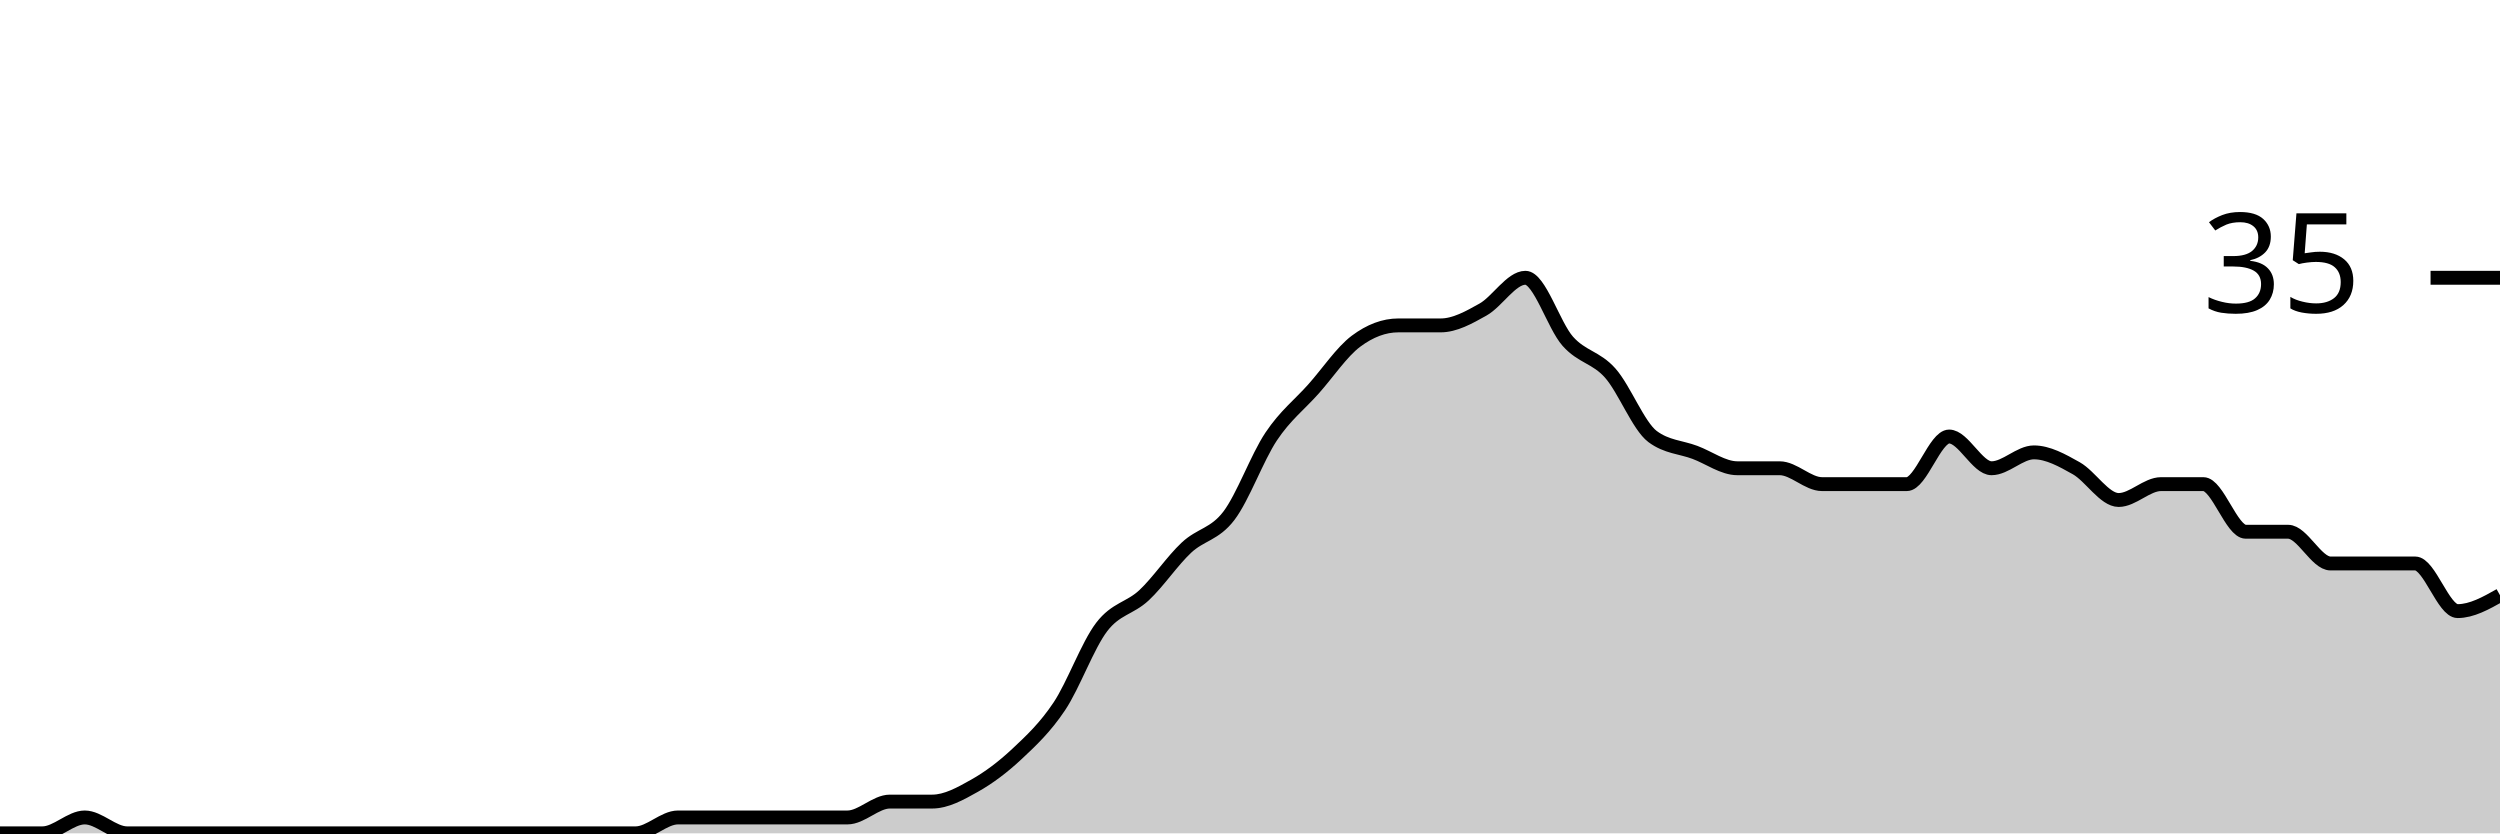
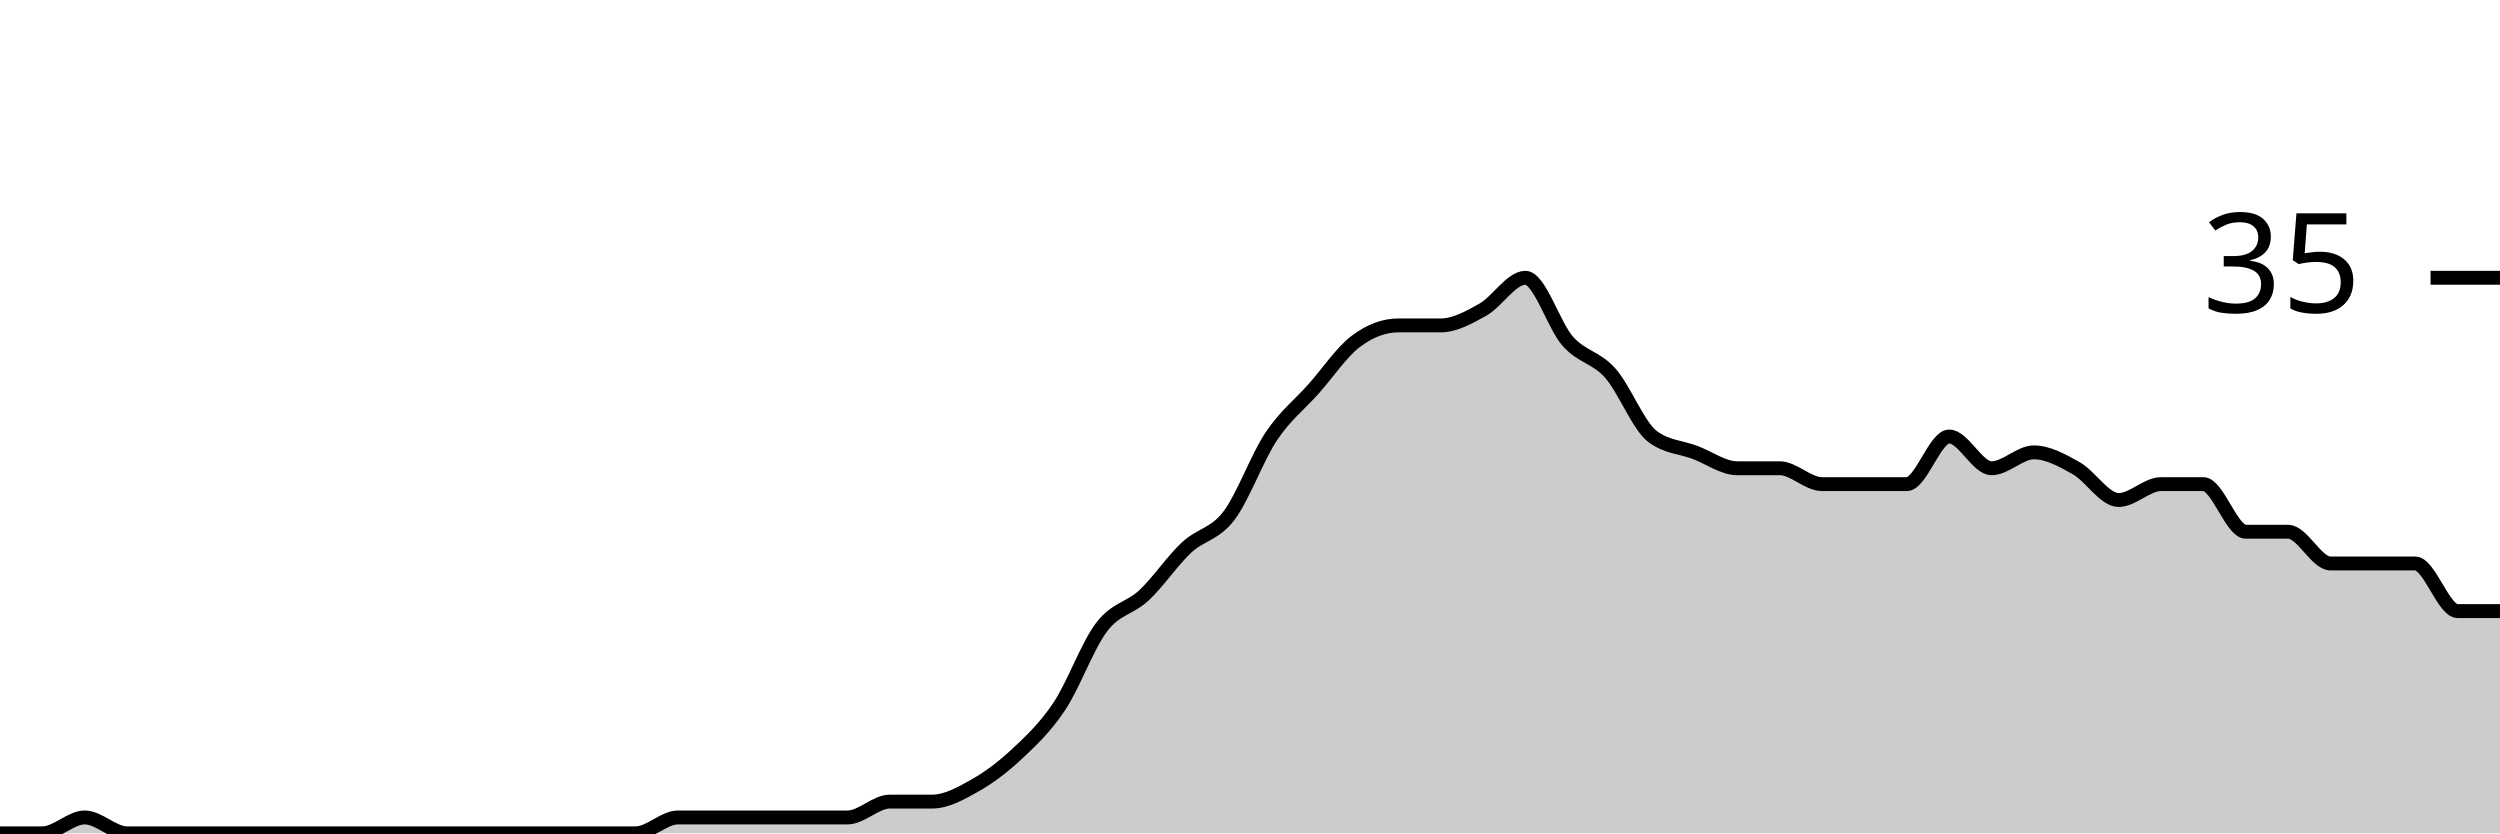
<svg xmlns="http://www.w3.org/2000/svg" viewBox="0 0 180 60">
  <g transform="translate(0,20)">
-     <path class="area" fill="rgba(0, 0, 0, 0.2)" d="M0,40C1.017,40,2.034,40,3.051,40C4.068,40,5.085,38.857,6.102,38.857C7.119,38.857,8.136,40,9.153,40C10.169,40,11.186,40,12.203,40C13.22,40,14.237,40,15.254,40C16.271,40,17.288,40,18.305,40C19.322,40,20.339,40,21.356,40C22.373,40,23.39,40,24.407,40C25.424,40,26.441,40,27.458,40C28.475,40,29.492,40,30.508,40C31.525,40,32.542,40,33.559,40C34.576,40,35.593,40,36.61,40C37.627,40,38.644,40,39.661,40C40.678,40,41.695,40,42.712,40C43.729,40,44.746,40,45.763,40C46.78,40,47.797,38.857,48.814,38.857C49.831,38.857,50.847,38.857,51.864,38.857C52.881,38.857,53.898,38.857,54.915,38.857C55.932,38.857,56.949,38.857,57.966,38.857C58.983,38.857,60,38.857,61.017,38.857C62.034,38.857,63.051,37.714,64.068,37.714C65.085,37.714,66.102,37.714,67.119,37.714C68.136,37.714,69.153,37.143,70.169,36.571C71.186,36,72.203,35.238,73.22,34.286C74.237,33.333,75.254,32.381,76.271,30.857C77.288,29.333,78.305,26.476,79.322,25.143C80.339,23.81,81.356,23.81,82.373,22.857C83.39,21.905,84.407,20.381,85.424,19.429C86.441,18.476,87.458,18.476,88.475,17.143C89.492,15.81,90.508,12.952,91.525,11.429C92.542,9.905,93.559,9.143,94.576,8C95.593,6.857,96.61,5.333,97.627,4.571C98.644,3.81,99.661,3.429,100.678,3.429C101.695,3.429,102.712,3.429,103.729,3.429C104.746,3.429,105.763,2.857,106.78,2.286C107.797,1.714,108.814,0,109.831,0C110.847,0,111.864,3.429,112.881,4.571C113.898,5.714,114.915,5.714,115.932,6.857C116.949,8,117.966,10.667,118.983,11.429C120,12.19,121.017,12.19,122.034,12.571C123.051,12.952,124.068,13.714,125.085,13.714C126.102,13.714,127.119,13.714,128.136,13.714C129.153,13.714,130.169,14.857,131.186,14.857C132.203,14.857,133.22,14.857,134.237,14.857C135.254,14.857,136.271,14.857,137.288,14.857C138.305,14.857,139.322,11.429,140.339,11.429C141.356,11.429,142.373,13.714,143.39,13.714C144.407,13.714,145.424,12.571,146.441,12.571C147.458,12.571,148.475,13.143,149.492,13.714C150.508,14.286,151.525,16,152.542,16C153.559,16,154.576,14.857,155.593,14.857C156.61,14.857,157.627,14.857,158.644,14.857C159.661,14.857,160.678,18.286,161.695,18.286C162.712,18.286,163.729,18.286,164.746,18.286C165.763,18.286,166.78,20.571,167.797,20.571C168.814,20.571,169.831,20.571,170.847,20.571C171.864,20.571,172.881,20.571,173.898,20.571C174.915,20.571,175.932,24,176.949,24C177.966,24,178.983,23.429,180,22.857L180,40C178.983,40,177.966,40,176.949,40C175.932,40,174.915,40,173.898,40C172.881,40,171.864,40,170.847,40C169.831,40,168.814,40,167.797,40C166.78,40,165.763,40,164.746,40C163.729,40,162.712,40,161.695,40C160.678,40,159.661,40,158.644,40C157.627,40,156.61,40,155.593,40C154.576,40,153.559,40,152.542,40C151.525,40,150.508,40,149.492,40C148.475,40,147.458,40,146.441,40C145.424,40,144.407,40,143.39,40C142.373,40,141.356,40,140.339,40C139.322,40,138.305,40,137.288,40C136.271,40,135.254,40,134.237,40C133.22,40,132.203,40,131.186,40C130.169,40,129.153,40,128.136,40C127.119,40,126.102,40,125.085,40C124.068,40,123.051,40,122.034,40C121.017,40,120,40,118.983,40C117.966,40,116.949,40,115.932,40C114.915,40,113.898,40,112.881,40C111.864,40,110.847,40,109.831,40C108.814,40,107.797,40,106.78,40C105.763,40,104.746,40,103.729,40C102.712,40,101.695,40,100.678,40C99.661,40,98.644,40,97.627,40C96.61,40,95.593,40,94.576,40C93.559,40,92.542,40,91.525,40C90.508,40,89.492,40,88.475,40C87.458,40,86.441,40,85.424,40C84.407,40,83.39,40,82.373,40C81.356,40,80.339,40,79.322,40C78.305,40,77.288,40,76.271,40C75.254,40,74.237,40,73.22,40C72.203,40,71.186,40,70.169,40C69.153,40,68.136,40,67.119,40C66.102,40,65.085,40,64.068,40C63.051,40,62.034,40,61.017,40C60,40,58.983,40,57.966,40C56.949,40,55.932,40,54.915,40C53.898,40,52.881,40,51.864,40C50.847,40,49.831,40,48.814,40C47.797,40,46.78,40,45.763,40C44.746,40,43.729,40,42.712,40C41.695,40,40.678,40,39.661,40C38.644,40,37.627,40,36.61,40C35.593,40,34.576,40,33.559,40C32.542,40,31.525,40,30.508,40C29.492,40,28.475,40,27.458,40C26.441,40,25.424,40,24.407,40C23.39,40,22.373,40,21.356,40C20.339,40,19.322,40,18.305,40C17.288,40,16.271,40,15.254,40C14.237,40,13.22,40,12.203,40C11.186,40,10.169,40,9.153,40C8.136,40,7.119,40,6.102,40C5.085,40,4.068,40,3.051,40C2.034,40,1.017,40,0,40Z" />
-     <path class="line" stroke="black" fill="none" d="M0,40C1.017,40,2.034,40,3.051,40C4.068,40,5.085,38.857,6.102,38.857C7.119,38.857,8.136,40,9.153,40C10.169,40,11.186,40,12.203,40C13.22,40,14.237,40,15.254,40C16.271,40,17.288,40,18.305,40C19.322,40,20.339,40,21.356,40C22.373,40,23.39,40,24.407,40C25.424,40,26.441,40,27.458,40C28.475,40,29.492,40,30.508,40C31.525,40,32.542,40,33.559,40C34.576,40,35.593,40,36.61,40C37.627,40,38.644,40,39.661,40C40.678,40,41.695,40,42.712,40C43.729,40,44.746,40,45.763,40C46.78,40,47.797,38.857,48.814,38.857C49.831,38.857,50.847,38.857,51.864,38.857C52.881,38.857,53.898,38.857,54.915,38.857C55.932,38.857,56.949,38.857,57.966,38.857C58.983,38.857,60,38.857,61.017,38.857C62.034,38.857,63.051,37.714,64.068,37.714C65.085,37.714,66.102,37.714,67.119,37.714C68.136,37.714,69.153,37.143,70.169,36.571C71.186,36,72.203,35.238,73.22,34.286C74.237,33.333,75.254,32.381,76.271,30.857C77.288,29.333,78.305,26.476,79.322,25.143C80.339,23.81,81.356,23.81,82.373,22.857C83.39,21.905,84.407,20.381,85.424,19.429C86.441,18.476,87.458,18.476,88.475,17.143C89.492,15.81,90.508,12.952,91.525,11.429C92.542,9.905,93.559,9.143,94.576,8C95.593,6.857,96.61,5.333,97.627,4.571C98.644,3.81,99.661,3.429,100.678,3.429C101.695,3.429,102.712,3.429,103.729,3.429C104.746,3.429,105.763,2.857,106.78,2.286C107.797,1.714,108.814,0,109.831,0C110.847,0,111.864,3.429,112.881,4.571C113.898,5.714,114.915,5.714,115.932,6.857C116.949,8,117.966,10.667,118.983,11.429C120,12.19,121.017,12.19,122.034,12.571C123.051,12.952,124.068,13.714,125.085,13.714C126.102,13.714,127.119,13.714,128.136,13.714C129.153,13.714,130.169,14.857,131.186,14.857C132.203,14.857,133.22,14.857,134.237,14.857C135.254,14.857,136.271,14.857,137.288,14.857C138.305,14.857,139.322,11.429,140.339,11.429C141.356,11.429,142.373,13.714,143.39,13.714C144.407,13.714,145.424,12.571,146.441,12.571C147.458,12.571,148.475,13.143,149.492,13.714C150.508,14.286,151.525,16,152.542,16C153.559,16,154.576,14.857,155.593,14.857C156.61,14.857,157.627,14.857,158.644,14.857C159.661,14.857,160.678,18.286,161.695,18.286C162.712,18.286,163.729,18.286,164.746,18.286C165.763,18.286,166.78,20.571,167.797,20.571C168.814,20.571,169.831,20.571,170.847,20.571C171.864,20.571,172.881,20.571,173.898,20.571C174.915,20.571,175.932,24,176.949,24C177.966,24,178.983,23.429,180,22.857" />
+     <path class="area" fill="rgba(0, 0, 0, 0.2)" d="M0,40C1.017,40,2.034,40,3.051,40C4.068,40,5.085,38.857,6.102,38.857C7.119,38.857,8.136,40,9.153,40C10.169,40,11.186,40,12.203,40C13.22,40,14.237,40,15.254,40C16.271,40,17.288,40,18.305,40C19.322,40,20.339,40,21.356,40C22.373,40,23.39,40,24.407,40C25.424,40,26.441,40,27.458,40C28.475,40,29.492,40,30.508,40C31.525,40,32.542,40,33.559,40C34.576,40,35.593,40,36.61,40C37.627,40,38.644,40,39.661,40C40.678,40,41.695,40,42.712,40C43.729,40,44.746,40,45.763,40C46.78,40,47.797,38.857,48.814,38.857C49.831,38.857,50.847,38.857,51.864,38.857C52.881,38.857,53.898,38.857,54.915,38.857C55.932,38.857,56.949,38.857,57.966,38.857C58.983,38.857,60,38.857,61.017,38.857C62.034,38.857,63.051,37.714,64.068,37.714C65.085,37.714,66.102,37.714,67.119,37.714C68.136,37.714,69.153,37.143,70.169,36.571C71.186,36,72.203,35.238,73.22,34.286C74.237,33.333,75.254,32.381,76.271,30.857C77.288,29.333,78.305,26.476,79.322,25.143C80.339,23.81,81.356,23.81,82.373,22.857C83.39,21.905,84.407,20.381,85.424,19.429C86.441,18.476,87.458,18.476,88.475,17.143C89.492,15.81,90.508,12.952,91.525,11.429C92.542,9.905,93.559,9.143,94.576,8C95.593,6.857,96.61,5.333,97.627,4.571C98.644,3.81,99.661,3.429,100.678,3.429C101.695,3.429,102.712,3.429,103.729,3.429C104.746,3.429,105.763,2.857,106.78,2.286C107.797,1.714,108.814,0,109.831,0C110.847,0,111.864,3.429,112.881,4.571C113.898,5.714,114.915,5.714,115.932,6.857C116.949,8,117.966,10.667,118.983,11.429C120,12.19,121.017,12.19,122.034,12.571C123.051,12.952,124.068,13.714,125.085,13.714C126.102,13.714,127.119,13.714,128.136,13.714C129.153,13.714,130.169,14.857,131.186,14.857C132.203,14.857,133.22,14.857,134.237,14.857C135.254,14.857,136.271,14.857,137.288,14.857C138.305,14.857,139.322,11.429,140.339,11.429C141.356,11.429,142.373,13.714,143.39,13.714C144.407,13.714,145.424,12.571,146.441,12.571C147.458,12.571,148.475,13.143,149.492,13.714C150.508,14.286,151.525,16,152.542,16C153.559,16,154.576,14.857,155.593,14.857C156.61,14.857,157.627,14.857,158.644,14.857C159.661,14.857,160.678,18.286,161.695,18.286C162.712,18.286,163.729,18.286,164.746,18.286C165.763,18.286,166.78,20.571,167.797,20.571C168.814,20.571,169.831,20.571,170.847,20.571C171.864,20.571,172.881,20.571,173.898,20.571C174.915,20.571,175.932,24,176.949,24C177.966,24,178.983,24,180,24L180,40C178.983,40,177.966,40,176.949,40C175.932,40,174.915,40,173.898,40C172.881,40,171.864,40,170.847,40C169.831,40,168.814,40,167.797,40C166.78,40,165.763,40,164.746,40C163.729,40,162.712,40,161.695,40C160.678,40,159.661,40,158.644,40C157.627,40,156.61,40,155.593,40C154.576,40,153.559,40,152.542,40C151.525,40,150.508,40,149.492,40C148.475,40,147.458,40,146.441,40C145.424,40,144.407,40,143.39,40C142.373,40,141.356,40,140.339,40C139.322,40,138.305,40,137.288,40C136.271,40,135.254,40,134.237,40C133.22,40,132.203,40,131.186,40C130.169,40,129.153,40,128.136,40C127.119,40,126.102,40,125.085,40C124.068,40,123.051,40,122.034,40C121.017,40,120,40,118.983,40C117.966,40,116.949,40,115.932,40C114.915,40,113.898,40,112.881,40C111.864,40,110.847,40,109.831,40C108.814,40,107.797,40,106.78,40C105.763,40,104.746,40,103.729,40C102.712,40,101.695,40,100.678,40C99.661,40,98.644,40,97.627,40C96.61,40,95.593,40,94.576,40C93.559,40,92.542,40,91.525,40C90.508,40,89.492,40,88.475,40C87.458,40,86.441,40,85.424,40C84.407,40,83.39,40,82.373,40C81.356,40,80.339,40,79.322,40C78.305,40,77.288,40,76.271,40C75.254,40,74.237,40,73.22,40C72.203,40,71.186,40,70.169,40C69.153,40,68.136,40,67.119,40C66.102,40,65.085,40,64.068,40C63.051,40,62.034,40,61.017,40C60,40,58.983,40,57.966,40C56.949,40,55.932,40,54.915,40C53.898,40,52.881,40,51.864,40C50.847,40,49.831,40,48.814,40C47.797,40,46.78,40,45.763,40C44.746,40,43.729,40,42.712,40C41.695,40,40.678,40,39.661,40C38.644,40,37.627,40,36.61,40C35.593,40,34.576,40,33.559,40C32.542,40,31.525,40,30.508,40C29.492,40,28.475,40,27.458,40C26.441,40,25.424,40,24.407,40C23.39,40,22.373,40,21.356,40C20.339,40,19.322,40,18.305,40C17.288,40,16.271,40,15.254,40C14.237,40,13.22,40,12.203,40C11.186,40,10.169,40,9.153,40C8.136,40,7.119,40,6.102,40C5.085,40,4.068,40,3.051,40C2.034,40,1.017,40,0,40Z" />
+     <path class="line" stroke="black" fill="none" d="M0,40C1.017,40,2.034,40,3.051,40C4.068,40,5.085,38.857,6.102,38.857C7.119,38.857,8.136,40,9.153,40C10.169,40,11.186,40,12.203,40C13.22,40,14.237,40,15.254,40C16.271,40,17.288,40,18.305,40C19.322,40,20.339,40,21.356,40C22.373,40,23.39,40,24.407,40C25.424,40,26.441,40,27.458,40C28.475,40,29.492,40,30.508,40C31.525,40,32.542,40,33.559,40C34.576,40,35.593,40,36.61,40C37.627,40,38.644,40,39.661,40C40.678,40,41.695,40,42.712,40C43.729,40,44.746,40,45.763,40C46.78,40,47.797,38.857,48.814,38.857C49.831,38.857,50.847,38.857,51.864,38.857C52.881,38.857,53.898,38.857,54.915,38.857C55.932,38.857,56.949,38.857,57.966,38.857C58.983,38.857,60,38.857,61.017,38.857C62.034,38.857,63.051,37.714,64.068,37.714C65.085,37.714,66.102,37.714,67.119,37.714C68.136,37.714,69.153,37.143,70.169,36.571C71.186,36,72.203,35.238,73.22,34.286C74.237,33.333,75.254,32.381,76.271,30.857C77.288,29.333,78.305,26.476,79.322,25.143C80.339,23.81,81.356,23.81,82.373,22.857C83.39,21.905,84.407,20.381,85.424,19.429C86.441,18.476,87.458,18.476,88.475,17.143C89.492,15.81,90.508,12.952,91.525,11.429C92.542,9.905,93.559,9.143,94.576,8C95.593,6.857,96.61,5.333,97.627,4.571C98.644,3.81,99.661,3.429,100.678,3.429C101.695,3.429,102.712,3.429,103.729,3.429C104.746,3.429,105.763,2.857,106.78,2.286C107.797,1.714,108.814,0,109.831,0C110.847,0,111.864,3.429,112.881,4.571C113.898,5.714,114.915,5.714,115.932,6.857C116.949,8,117.966,10.667,118.983,11.429C120,12.19,121.017,12.19,122.034,12.571C123.051,12.952,124.068,13.714,125.085,13.714C126.102,13.714,127.119,13.714,128.136,13.714C129.153,13.714,130.169,14.857,131.186,14.857C132.203,14.857,133.22,14.857,134.237,14.857C135.254,14.857,136.271,14.857,137.288,14.857C138.305,14.857,139.322,11.429,140.339,11.429C141.356,11.429,142.373,13.714,143.39,13.714C144.407,13.714,145.424,12.571,146.441,12.571C147.458,12.571,148.475,13.143,149.492,13.714C150.508,14.286,151.525,16,152.542,16C153.559,16,154.576,14.857,155.593,14.857C156.61,14.857,157.627,14.857,158.644,14.857C159.661,14.857,160.678,18.286,161.695,18.286C162.712,18.286,163.729,18.286,164.746,18.286C165.763,18.286,166.78,20.571,167.797,20.571C168.814,20.571,169.831,20.571,170.847,20.571C171.864,20.571,172.881,20.571,173.898,20.571C174.915,20.571,175.932,24,176.949,24C177.966,24,178.983,24,180,24" />
    <path class="axis-ceiling" stroke-width="1" stroke="black" fill="none" d="M175,0L180,0" />
    <text class="axis-ceiling-label" font-family="sans-serif" text-anchor="end" font-size="10px" x="170" y="2.5">35</text>
  </g>
</svg>
